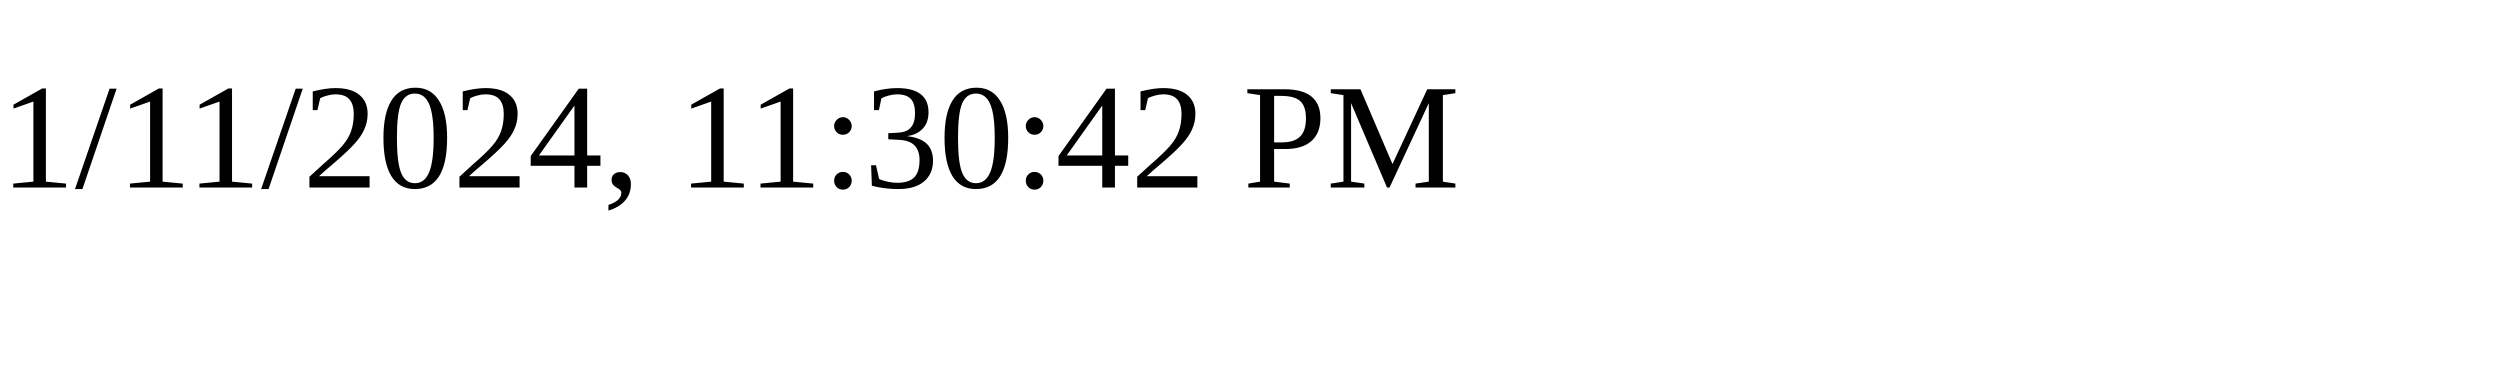
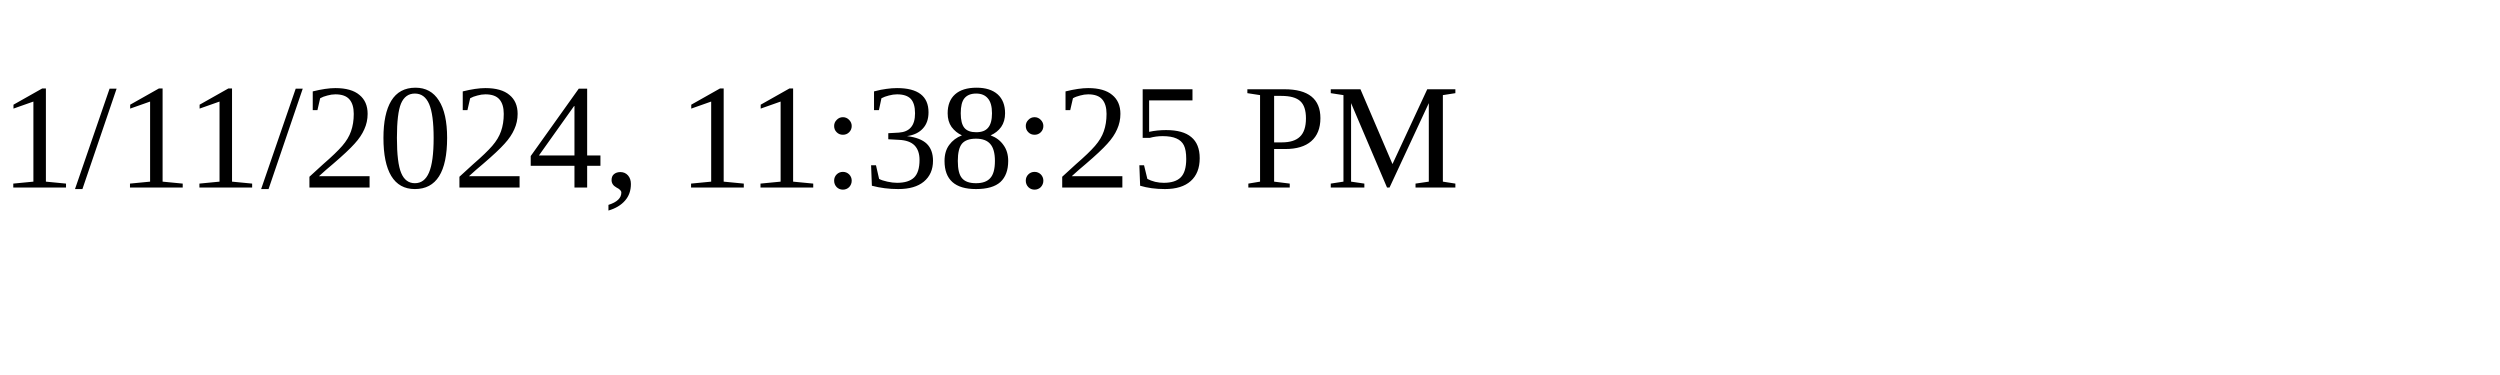
<svg xmlns="http://www.w3.org/2000/svg" height="30" width="200">
-   <text x="0" y="15">1/11/2024, 11:30:42 PM</text>
+   <text x="0" y="15">1/11/2024, 11:38:25 PM</text>
</svg>
